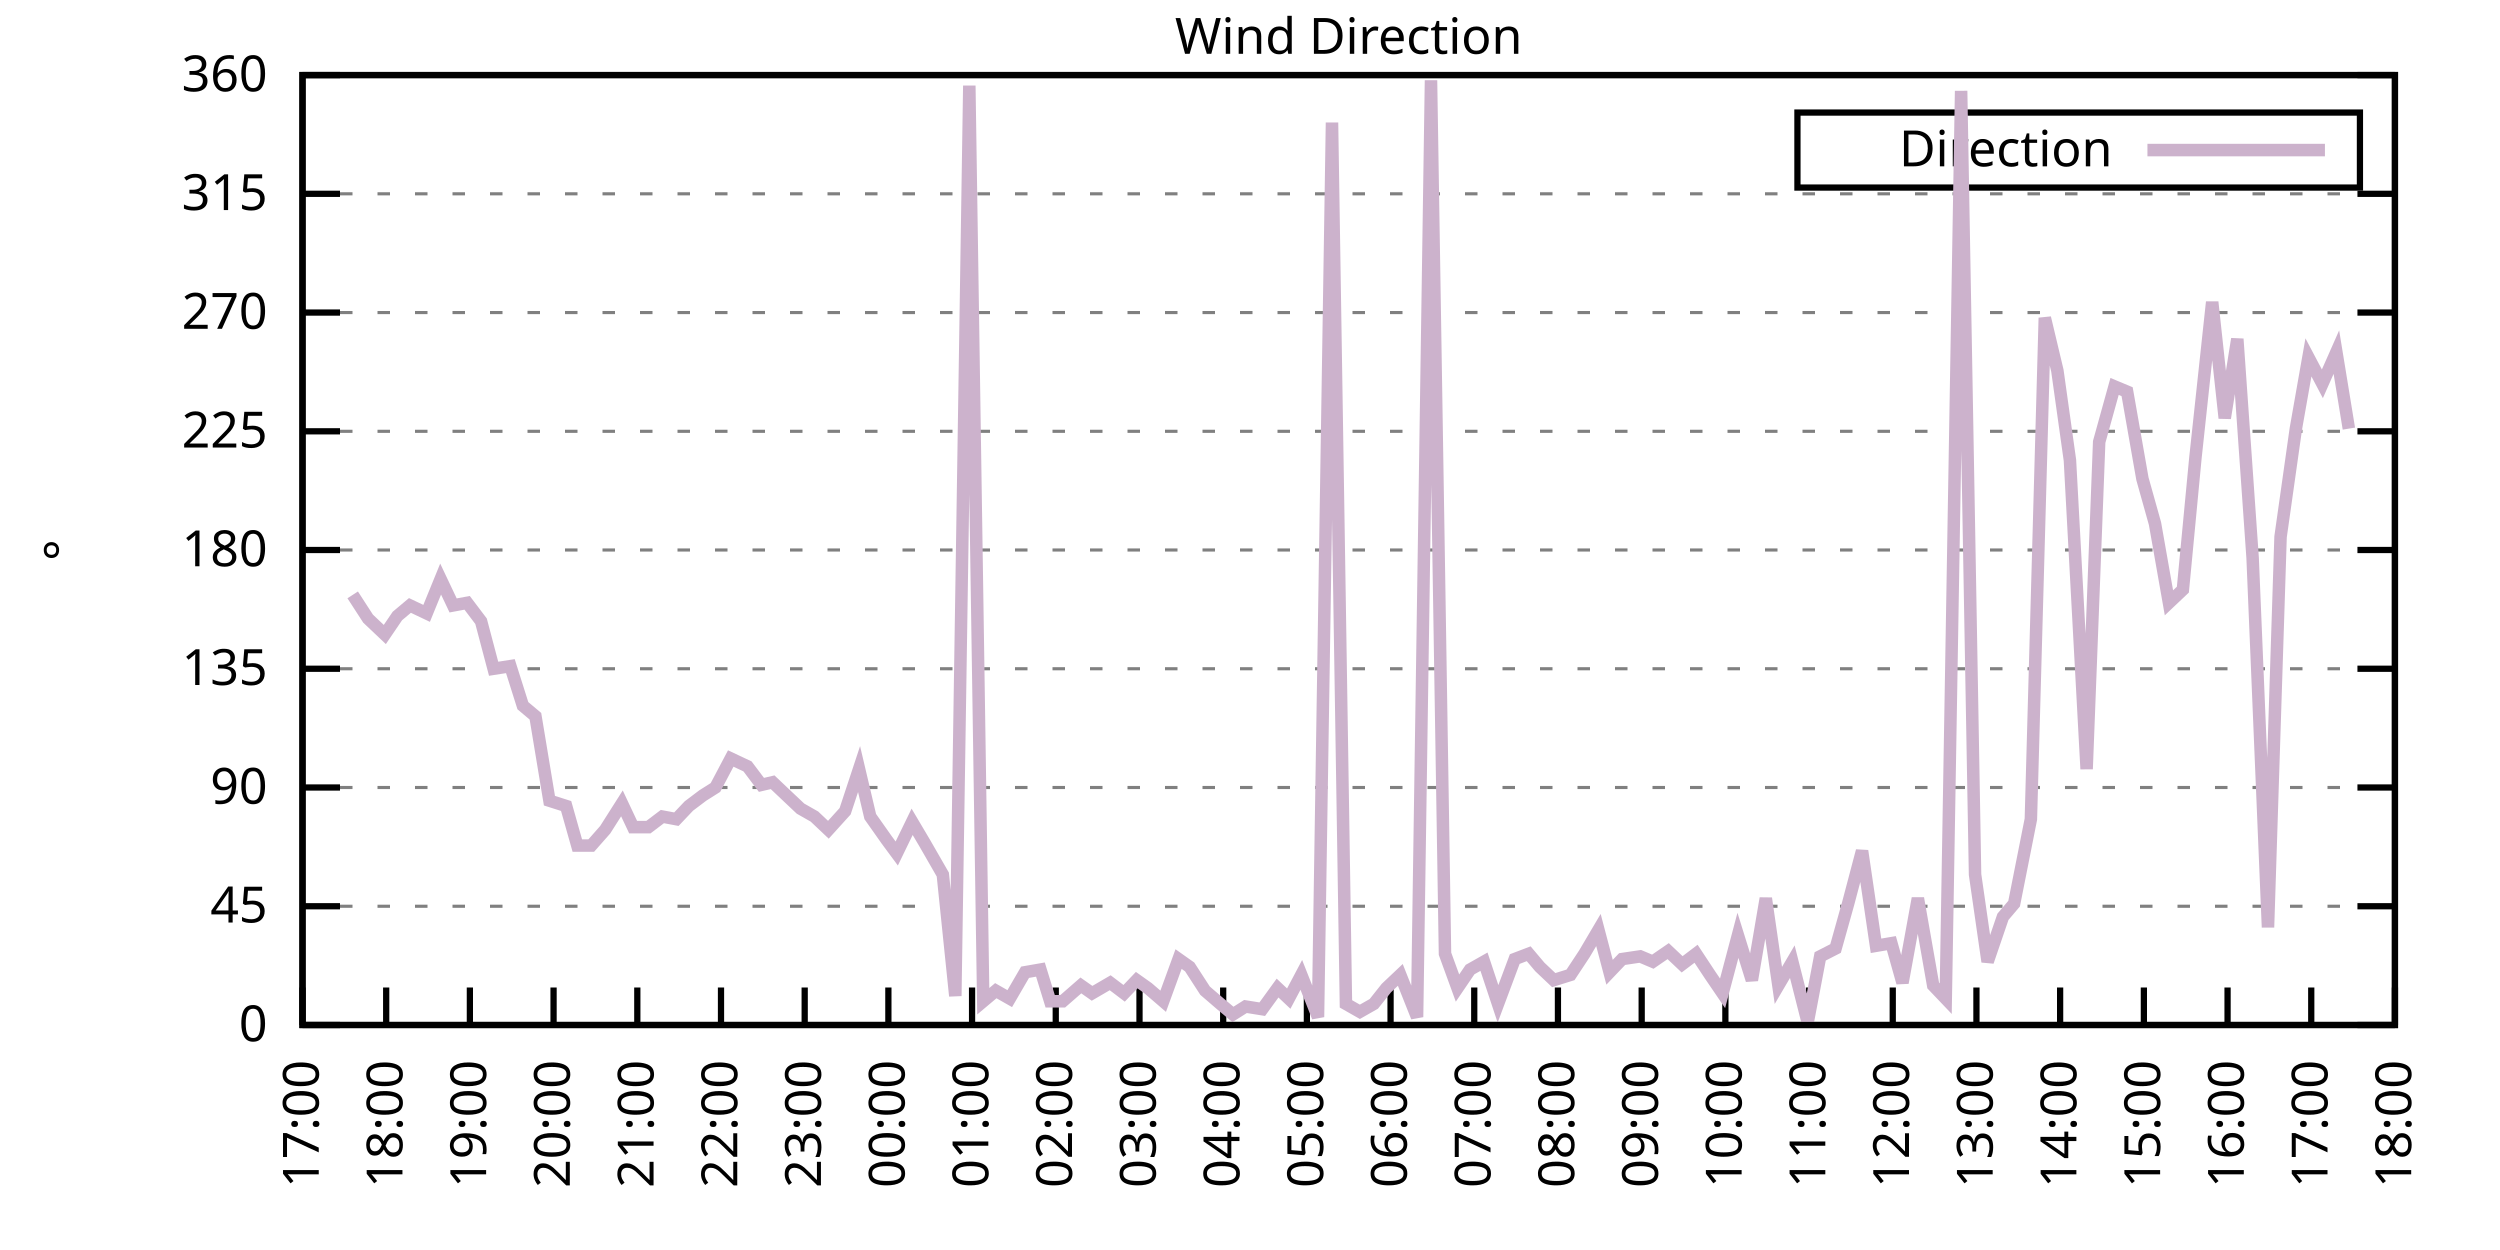
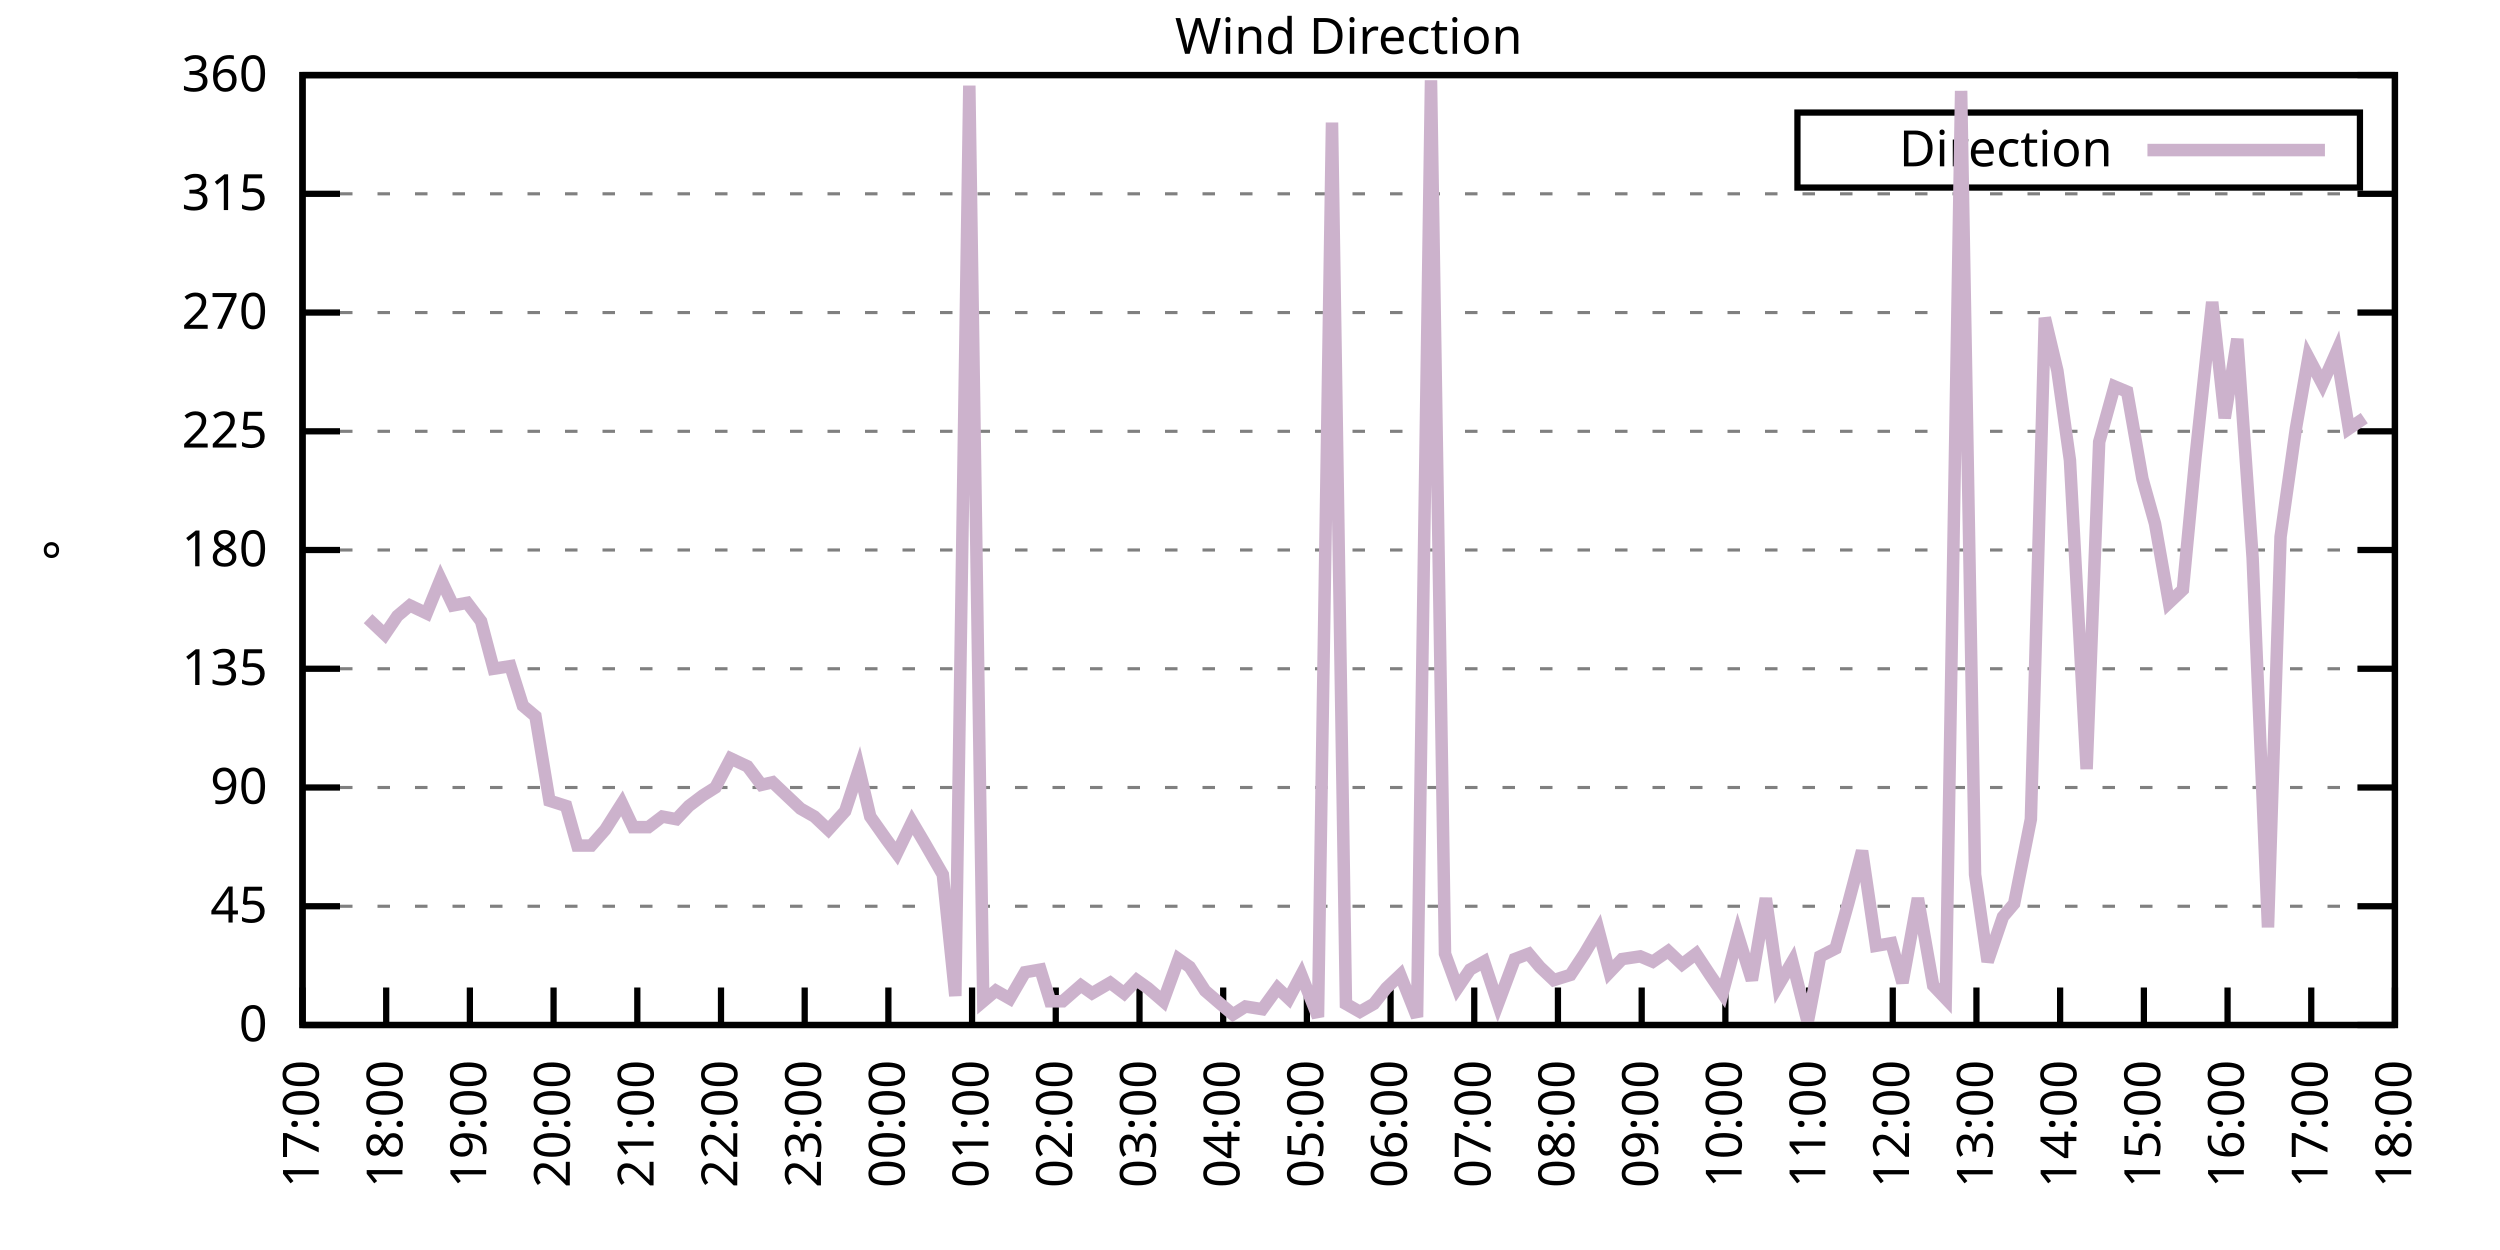
<svg xmlns="http://www.w3.org/2000/svg" xmlns:xlink="http://www.w3.org/1999/xlink" width="400" height="200" viewBox="0 0 400 200">
  <g id="gnuplot_canvas">
    <rect x="0" y="0" width="400" height="200" fill="none" />
    <defs>
      <circle id="gpDot" r="0.5" stroke-width="0.5" stroke="currentColor" />
      <path id="gpPt0" stroke-width="0.333" stroke="currentColor" d="M-1,0 h2 M0,-1 v2" />
      <path id="gpPt1" stroke-width="0.333" stroke="currentColor" d="M-1,-1 L1,1 M1,-1 L-1,1" />
      <path id="gpPt2" stroke-width="0.333" stroke="currentColor" d="M-1,0 L1,0 M0,-1 L0,1 M-1,-1 L1,1 M-1,1 L1,-1" />
      <rect id="gpPt3" stroke-width="0.333" stroke="currentColor" x="-1" y="-1" width="2" height="2" />
      <rect id="gpPt4" stroke-width="0.333" stroke="currentColor" fill="currentColor" x="-1" y="-1" width="2" height="2" />
      <circle id="gpPt5" stroke-width="0.333" stroke="currentColor" cx="0" cy="0" r="1" />
      <use xlink:href="#gpPt5" id="gpPt6" fill="currentColor" stroke="none" />
      <path id="gpPt7" stroke-width="0.333" stroke="currentColor" d="M0,-1.33 L-1.33,0.67 L1.33,0.67 z" />
      <use xlink:href="#gpPt7" id="gpPt8" fill="currentColor" stroke="none" />
      <use xlink:href="#gpPt7" id="gpPt9" stroke="currentColor" transform="rotate(180)" />
      <use xlink:href="#gpPt9" id="gpPt10" fill="currentColor" stroke="none" />
      <use xlink:href="#gpPt3" id="gpPt11" stroke="currentColor" transform="rotate(45)" />
      <use xlink:href="#gpPt11" id="gpPt12" fill="currentColor" stroke="none" />
      <path id="gpPt13" stroke-width="0.333" stroke="currentColor" d="M0,1.330 L1.265,0.411 L0.782,-1.067 L-0.782,-1.076 L-1.265,0.411 z" />
      <use xlink:href="#gpPt13" id="gpPt14" fill="currentColor" stroke="none" />
      <filter id="textbox" filterUnits="objectBoundingBox" x="0" y="0" height="1" width="1">
        <feFlood flood-color="white" flood-opacity="1" result="bgnd" />
        <feComposite in="SourceGraphic" in2="bgnd" operator="atop" />
      </filter>
      <filter id="greybox" filterUnits="objectBoundingBox" x="0" y="0" height="1" width="1">
        <feFlood flood-color="lightgrey" flood-opacity="1" result="grey" />
        <feComposite in="SourceGraphic" in2="grey" operator="atop" />
      </filter>
    </defs>
    <g fill="none" color="white" stroke="currentColor" stroke-width="1.00" stroke-linecap="butt" stroke-linejoin="miter">
</g>
    <g fill="none" color="black" stroke="currentColor" stroke-width="1.00" stroke-linecap="butt" stroke-linejoin="miter">
      <g stroke="none" shape-rendering="crispEdges">
        <polygon fill="rgb(255, 255, 255)" points="48.40,164.00 383.18,164.00 383.18,12.02 48.40,12.02 " />
      </g>
    </g>
    <g fill="none" color="black" stroke="currentColor" stroke-width="1.00" stroke-linecap="butt" stroke-linejoin="miter">
</g>
    <g fill="none" color="black" stroke="black" stroke-width="0.50" stroke-linecap="butt" stroke-linejoin="miter">
</g>
    <g fill="none" color="gray" stroke="currentColor" stroke-width="0.50" stroke-linecap="butt" stroke-linejoin="miter">
      <path stroke="gray" stroke-dasharray="2,4" class="gridline" d="M48.40,164.00 L383.19,164.00  " />
    </g>
    <g fill="none" color="gray" stroke="gray" stroke-width="1.00" stroke-linecap="butt" stroke-linejoin="miter">
</g>
    <g fill="none" color="black" stroke="currentColor" stroke-width="1.00" stroke-linecap="butt" stroke-linejoin="miter">
      <path stroke="black" d="M48.40,164.00 L54.40,164.00 M383.19,164.00 L377.19,164.00  " />
      <g transform="translate(42.80,166.60)" stroke="none" fill="black" font-family="Sans" font-size="8.00" text-anchor="end">
        <text>
          <tspan font-family="Sans"> 0</tspan>
        </text>
      </g>
    </g>
    <g fill="none" color="black" stroke="currentColor" stroke-width="1.00" stroke-linecap="butt" stroke-linejoin="miter">
</g>
    <g fill="none" color="black" stroke="black" stroke-width="0.50" stroke-linecap="butt" stroke-linejoin="miter">
</g>
    <g fill="none" color="gray" stroke="currentColor" stroke-width="0.50" stroke-linecap="butt" stroke-linejoin="miter">
      <path stroke="gray" stroke-dasharray="2,4" class="gridline" d="M48.40,145.00 L383.19,145.00  " />
    </g>
    <g fill="none" color="gray" stroke="gray" stroke-width="1.00" stroke-linecap="butt" stroke-linejoin="miter">
</g>
    <g fill="none" color="black" stroke="currentColor" stroke-width="1.00" stroke-linecap="butt" stroke-linejoin="miter">
      <path stroke="black" d="M48.40,145.00 L54.40,145.00 M383.19,145.00 L377.19,145.00  " />
      <g transform="translate(42.80,147.60)" stroke="none" fill="black" font-family="Sans" font-size="8.00" text-anchor="end">
        <text>
          <tspan font-family="Sans"> 45</tspan>
        </text>
      </g>
    </g>
    <g fill="none" color="black" stroke="currentColor" stroke-width="1.00" stroke-linecap="butt" stroke-linejoin="miter">
</g>
    <g fill="none" color="black" stroke="black" stroke-width="0.50" stroke-linecap="butt" stroke-linejoin="miter">
</g>
    <g fill="none" color="gray" stroke="currentColor" stroke-width="0.50" stroke-linecap="butt" stroke-linejoin="miter">
      <path stroke="gray" stroke-dasharray="2,4" class="gridline" d="M48.40,126.00 L383.19,126.00  " />
    </g>
    <g fill="none" color="gray" stroke="gray" stroke-width="1.00" stroke-linecap="butt" stroke-linejoin="miter">
</g>
    <g fill="none" color="black" stroke="currentColor" stroke-width="1.00" stroke-linecap="butt" stroke-linejoin="miter">
      <path stroke="black" d="M48.40,126.00 L54.40,126.00 M383.19,126.00 L377.19,126.00  " />
      <g transform="translate(42.80,128.60)" stroke="none" fill="black" font-family="Sans" font-size="8.00" text-anchor="end">
        <text>
          <tspan font-family="Sans"> 90</tspan>
        </text>
      </g>
    </g>
    <g fill="none" color="black" stroke="currentColor" stroke-width="1.00" stroke-linecap="butt" stroke-linejoin="miter">
</g>
    <g fill="none" color="black" stroke="black" stroke-width="0.50" stroke-linecap="butt" stroke-linejoin="miter">
</g>
    <g fill="none" color="gray" stroke="currentColor" stroke-width="0.50" stroke-linecap="butt" stroke-linejoin="miter">
      <path stroke="gray" stroke-dasharray="2,4" class="gridline" d="M48.40,107.00 L383.19,107.00  " />
    </g>
    <g fill="none" color="gray" stroke="gray" stroke-width="1.00" stroke-linecap="butt" stroke-linejoin="miter">
</g>
    <g fill="none" color="black" stroke="currentColor" stroke-width="1.00" stroke-linecap="butt" stroke-linejoin="miter">
      <path stroke="black" d="M48.40,107.00 L54.40,107.00 M383.19,107.00 L377.19,107.00  " />
      <g transform="translate(42.80,109.60)" stroke="none" fill="black" font-family="Sans" font-size="8.00" text-anchor="end">
        <text>
          <tspan font-family="Sans"> 135</tspan>
        </text>
      </g>
    </g>
    <g fill="none" color="black" stroke="currentColor" stroke-width="1.00" stroke-linecap="butt" stroke-linejoin="miter">
</g>
    <g fill="none" color="black" stroke="black" stroke-width="0.50" stroke-linecap="butt" stroke-linejoin="miter">
</g>
    <g fill="none" color="gray" stroke="currentColor" stroke-width="0.50" stroke-linecap="butt" stroke-linejoin="miter">
      <path stroke="gray" stroke-dasharray="2,4" class="gridline" d="M48.40,88.00 L383.19,88.00  " />
    </g>
    <g fill="none" color="gray" stroke="gray" stroke-width="1.00" stroke-linecap="butt" stroke-linejoin="miter">
</g>
    <g fill="none" color="black" stroke="currentColor" stroke-width="1.00" stroke-linecap="butt" stroke-linejoin="miter">
      <path stroke="black" d="M48.40,88.00 L54.40,88.00 M383.19,88.00 L377.19,88.00  " />
      <g transform="translate(42.80,90.60)" stroke="none" fill="black" font-family="Sans" font-size="8.00" text-anchor="end">
        <text>
          <tspan font-family="Sans"> 180</tspan>
        </text>
      </g>
    </g>
    <g fill="none" color="black" stroke="currentColor" stroke-width="1.00" stroke-linecap="butt" stroke-linejoin="miter">
</g>
    <g fill="none" color="black" stroke="black" stroke-width="0.50" stroke-linecap="butt" stroke-linejoin="miter">
</g>
    <g fill="none" color="gray" stroke="currentColor" stroke-width="0.50" stroke-linecap="butt" stroke-linejoin="miter">
      <path stroke="gray" stroke-dasharray="2,4" class="gridline" d="M48.40,69.01 L383.19,69.01  " />
    </g>
    <g fill="none" color="gray" stroke="gray" stroke-width="1.00" stroke-linecap="butt" stroke-linejoin="miter">
</g>
    <g fill="none" color="black" stroke="currentColor" stroke-width="1.00" stroke-linecap="butt" stroke-linejoin="miter">
      <path stroke="black" d="M48.40,69.01 L54.40,69.01 M383.19,69.01 L377.19,69.01  " />
      <g transform="translate(42.80,71.61)" stroke="none" fill="black" font-family="Sans" font-size="8.00" text-anchor="end">
        <text>
          <tspan font-family="Sans"> 225</tspan>
        </text>
      </g>
    </g>
    <g fill="none" color="black" stroke="currentColor" stroke-width="1.00" stroke-linecap="butt" stroke-linejoin="miter">
</g>
    <g fill="none" color="black" stroke="black" stroke-width="0.50" stroke-linecap="butt" stroke-linejoin="miter">
</g>
    <g fill="none" color="gray" stroke="currentColor" stroke-width="0.50" stroke-linecap="butt" stroke-linejoin="miter">
      <path stroke="gray" stroke-dasharray="2,4" class="gridline" d="M48.40,50.01 L383.19,50.01  " />
    </g>
    <g fill="none" color="gray" stroke="gray" stroke-width="1.00" stroke-linecap="butt" stroke-linejoin="miter">
</g>
    <g fill="none" color="black" stroke="currentColor" stroke-width="1.00" stroke-linecap="butt" stroke-linejoin="miter">
      <path stroke="black" d="M48.40,50.01 L54.40,50.01 M383.19,50.01 L377.19,50.01  " />
      <g transform="translate(42.80,52.61)" stroke="none" fill="black" font-family="Sans" font-size="8.00" text-anchor="end">
        <text>
          <tspan font-family="Sans"> 270</tspan>
        </text>
      </g>
    </g>
    <g fill="none" color="black" stroke="currentColor" stroke-width="1.00" stroke-linecap="butt" stroke-linejoin="miter">
</g>
    <g fill="none" color="black" stroke="black" stroke-width="0.50" stroke-linecap="butt" stroke-linejoin="miter">
</g>
    <g fill="none" color="gray" stroke="currentColor" stroke-width="0.50" stroke-linecap="butt" stroke-linejoin="miter">
      <path stroke="gray" stroke-dasharray="2,4" class="gridline" d="M48.40,31.01 L383.19,31.01  " />
    </g>
    <g fill="none" color="gray" stroke="gray" stroke-width="1.00" stroke-linecap="butt" stroke-linejoin="miter">
</g>
    <g fill="none" color="black" stroke="currentColor" stroke-width="1.00" stroke-linecap="butt" stroke-linejoin="miter">
      <path stroke="black" d="M48.40,31.01 L54.40,31.01 M383.19,31.01 L377.19,31.01  " />
      <g transform="translate(42.80,33.61)" stroke="none" fill="black" font-family="Sans" font-size="8.00" text-anchor="end">
        <text>
          <tspan font-family="Sans"> 315</tspan>
        </text>
      </g>
    </g>
    <g fill="none" color="black" stroke="currentColor" stroke-width="1.00" stroke-linecap="butt" stroke-linejoin="miter">
</g>
    <g fill="none" color="black" stroke="black" stroke-width="0.50" stroke-linecap="butt" stroke-linejoin="miter">
</g>
    <g fill="none" color="gray" stroke="currentColor" stroke-width="0.50" stroke-linecap="butt" stroke-linejoin="miter">
      <path stroke="gray" stroke-dasharray="2,4" class="gridline" d="M48.40,12.01 L383.19,12.01  " />
    </g>
    <g fill="none" color="gray" stroke="gray" stroke-width="1.00" stroke-linecap="butt" stroke-linejoin="miter">
</g>
    <g fill="none" color="black" stroke="currentColor" stroke-width="1.00" stroke-linecap="butt" stroke-linejoin="miter">
      <path stroke="black" d="M48.40,12.01 L54.40,12.01 M383.19,12.01 L377.19,12.01  " />
      <g transform="translate(42.80,14.61)" stroke="none" fill="black" font-family="Sans" font-size="8.00" text-anchor="end">
        <text>
          <tspan font-family="Sans"> 360</tspan>
        </text>
      </g>
    </g>
    <g fill="none" color="black" stroke="currentColor" stroke-width="1.00" stroke-linecap="butt" stroke-linejoin="miter">
      <path stroke="black" d="M48.40,164.00 L48.40,158.00  " />
      <g transform="translate(51.00,169.60) rotate(270.00)" stroke="none" fill="black" font-family="Sans" font-size="8.00" text-anchor="end">
        <text>
          <tspan font-family="Sans">17:00</tspan>
        </text>
      </g>
    </g>
    <g fill="none" color="black" stroke="currentColor" stroke-width="1.00" stroke-linecap="butt" stroke-linejoin="miter">
      <path stroke="black" d="M61.79,164.00 L61.79,158.00  " />
      <g transform="translate(64.39,169.60) rotate(270.00)" stroke="none" fill="black" font-family="Sans" font-size="8.00" text-anchor="end">
        <text>
          <tspan font-family="Sans">18:00</tspan>
        </text>
      </g>
    </g>
    <g fill="none" color="black" stroke="currentColor" stroke-width="1.00" stroke-linecap="butt" stroke-linejoin="miter">
      <path stroke="black" d="M75.18,164.00 L75.18,158.00  " />
      <g transform="translate(77.78,169.60) rotate(270.00)" stroke="none" fill="black" font-family="Sans" font-size="8.00" text-anchor="end">
        <text>
          <tspan font-family="Sans">19:00</tspan>
        </text>
      </g>
    </g>
    <g fill="none" color="black" stroke="currentColor" stroke-width="1.00" stroke-linecap="butt" stroke-linejoin="miter">
      <path stroke="black" d="M88.57,164.00 L88.57,158.00  " />
      <g transform="translate(91.17,169.60) rotate(270.00)" stroke="none" fill="black" font-family="Sans" font-size="8.00" text-anchor="end">
        <text>
          <tspan font-family="Sans">20:00</tspan>
        </text>
      </g>
    </g>
    <g fill="none" color="black" stroke="currentColor" stroke-width="1.00" stroke-linecap="butt" stroke-linejoin="miter">
      <path stroke="black" d="M101.97,164.00 L101.97,158.00  " />
      <g transform="translate(104.57,169.60) rotate(270.00)" stroke="none" fill="black" font-family="Sans" font-size="8.00" text-anchor="end">
        <text>
          <tspan font-family="Sans">21:00</tspan>
        </text>
      </g>
    </g>
    <g fill="none" color="black" stroke="currentColor" stroke-width="1.00" stroke-linecap="butt" stroke-linejoin="miter">
      <path stroke="black" d="M115.36,164.00 L115.36,158.00  " />
      <g transform="translate(117.96,169.60) rotate(270.00)" stroke="none" fill="black" font-family="Sans" font-size="8.00" text-anchor="end">
        <text>
          <tspan font-family="Sans">22:00</tspan>
        </text>
      </g>
    </g>
    <g fill="none" color="black" stroke="currentColor" stroke-width="1.00" stroke-linecap="butt" stroke-linejoin="miter">
      <path stroke="black" d="M128.75,164.00 L128.75,158.00  " />
      <g transform="translate(131.35,169.60) rotate(270.00)" stroke="none" fill="black" font-family="Sans" font-size="8.00" text-anchor="end">
        <text>
          <tspan font-family="Sans">23:00</tspan>
        </text>
      </g>
    </g>
    <g fill="none" color="black" stroke="currentColor" stroke-width="1.00" stroke-linecap="butt" stroke-linejoin="miter">
      <path stroke="black" d="M142.14,164.00 L142.14,158.00  " />
      <g transform="translate(144.74,169.60) rotate(270.00)" stroke="none" fill="black" font-family="Sans" font-size="8.00" text-anchor="end">
        <text>
          <tspan font-family="Sans">00:00</tspan>
        </text>
      </g>
    </g>
    <g fill="none" color="black" stroke="currentColor" stroke-width="1.00" stroke-linecap="butt" stroke-linejoin="miter">
      <path stroke="black" d="M155.53,164.00 L155.53,158.00  " />
      <g transform="translate(158.13,169.60) rotate(270.00)" stroke="none" fill="black" font-family="Sans" font-size="8.00" text-anchor="end">
        <text>
          <tspan font-family="Sans">01:00</tspan>
        </text>
      </g>
    </g>
    <g fill="none" color="black" stroke="currentColor" stroke-width="1.00" stroke-linecap="butt" stroke-linejoin="miter">
      <path stroke="black" d="M168.92,164.00 L168.92,158.00  " />
      <g transform="translate(171.52,169.60) rotate(270.00)" stroke="none" fill="black" font-family="Sans" font-size="8.00" text-anchor="end">
        <text>
          <tspan font-family="Sans">02:00</tspan>
        </text>
      </g>
    </g>
    <g fill="none" color="black" stroke="currentColor" stroke-width="1.00" stroke-linecap="butt" stroke-linejoin="miter">
      <path stroke="black" d="M182.32,164.00 L182.32,158.00  " />
      <g transform="translate(184.92,169.60) rotate(270.00)" stroke="none" fill="black" font-family="Sans" font-size="8.00" text-anchor="end">
        <text>
          <tspan font-family="Sans">03:00</tspan>
        </text>
      </g>
    </g>
    <g fill="none" color="black" stroke="currentColor" stroke-width="1.00" stroke-linecap="butt" stroke-linejoin="miter">
      <path stroke="black" d="M195.71,164.00 L195.71,158.00  " />
      <g transform="translate(198.31,169.60) rotate(270.00)" stroke="none" fill="black" font-family="Sans" font-size="8.00" text-anchor="end">
        <text>
          <tspan font-family="Sans">04:00</tspan>
        </text>
      </g>
    </g>
    <g fill="none" color="black" stroke="currentColor" stroke-width="1.00" stroke-linecap="butt" stroke-linejoin="miter">
      <path stroke="black" d="M209.10,164.00 L209.10,158.00  " />
      <g transform="translate(211.70,169.60) rotate(270.00)" stroke="none" fill="black" font-family="Sans" font-size="8.00" text-anchor="end">
        <text>
          <tspan font-family="Sans">05:00</tspan>
        </text>
      </g>
    </g>
    <g fill="none" color="black" stroke="currentColor" stroke-width="1.00" stroke-linecap="butt" stroke-linejoin="miter">
      <path stroke="black" d="M222.49,164.00 L222.49,158.00  " />
      <g transform="translate(225.09,169.60) rotate(270.00)" stroke="none" fill="black" font-family="Sans" font-size="8.00" text-anchor="end">
        <text>
          <tspan font-family="Sans">06:00</tspan>
        </text>
      </g>
    </g>
    <g fill="none" color="black" stroke="currentColor" stroke-width="1.00" stroke-linecap="butt" stroke-linejoin="miter">
      <path stroke="black" d="M235.88,164.00 L235.88,158.00  " />
      <g transform="translate(238.48,169.60) rotate(270.00)" stroke="none" fill="black" font-family="Sans" font-size="8.00" text-anchor="end">
        <text>
          <tspan font-family="Sans">07:00</tspan>
        </text>
      </g>
    </g>
    <g fill="none" color="black" stroke="currentColor" stroke-width="1.00" stroke-linecap="butt" stroke-linejoin="miter">
      <path stroke="black" d="M249.27,164.00 L249.27,158.00  " />
      <g transform="translate(251.87,169.60) rotate(270.00)" stroke="none" fill="black" font-family="Sans" font-size="8.00" text-anchor="end">
        <text>
          <tspan font-family="Sans">08:00</tspan>
        </text>
      </g>
    </g>
    <g fill="none" color="black" stroke="currentColor" stroke-width="1.00" stroke-linecap="butt" stroke-linejoin="miter">
      <path stroke="black" d="M262.67,164.00 L262.67,158.00  " />
      <g transform="translate(265.27,169.60) rotate(270.00)" stroke="none" fill="black" font-family="Sans" font-size="8.00" text-anchor="end">
        <text>
          <tspan font-family="Sans">09:00</tspan>
        </text>
      </g>
    </g>
    <g fill="none" color="black" stroke="currentColor" stroke-width="1.00" stroke-linecap="butt" stroke-linejoin="miter">
      <path stroke="black" d="M276.06,164.00 L276.06,158.00  " />
      <g transform="translate(278.66,169.60) rotate(270.00)" stroke="none" fill="black" font-family="Sans" font-size="8.00" text-anchor="end">
        <text>
          <tspan font-family="Sans">10:00</tspan>
        </text>
      </g>
    </g>
    <g fill="none" color="black" stroke="currentColor" stroke-width="1.00" stroke-linecap="butt" stroke-linejoin="miter">
      <path stroke="black" d="M289.45,164.00 L289.45,158.00  " />
      <g transform="translate(292.05,169.60) rotate(270.00)" stroke="none" fill="black" font-family="Sans" font-size="8.00" text-anchor="end">
        <text>
          <tspan font-family="Sans">11:00</tspan>
        </text>
      </g>
    </g>
    <g fill="none" color="black" stroke="currentColor" stroke-width="1.00" stroke-linecap="butt" stroke-linejoin="miter">
      <path stroke="black" d="M302.84,164.00 L302.84,158.00  " />
      <g transform="translate(305.44,169.60) rotate(270.00)" stroke="none" fill="black" font-family="Sans" font-size="8.00" text-anchor="end">
        <text>
          <tspan font-family="Sans">12:00</tspan>
        </text>
      </g>
    </g>
    <g fill="none" color="black" stroke="currentColor" stroke-width="1.00" stroke-linecap="butt" stroke-linejoin="miter">
      <path stroke="black" d="M316.23,164.00 L316.23,158.00  " />
      <g transform="translate(318.83,169.60) rotate(270.00)" stroke="none" fill="black" font-family="Sans" font-size="8.00" text-anchor="end">
        <text>
          <tspan font-family="Sans">13:00</tspan>
        </text>
      </g>
    </g>
    <g fill="none" color="black" stroke="currentColor" stroke-width="1.00" stroke-linecap="butt" stroke-linejoin="miter">
      <path stroke="black" d="M329.62,164.00 L329.62,158.00  " />
      <g transform="translate(332.22,169.60) rotate(270.00)" stroke="none" fill="black" font-family="Sans" font-size="8.00" text-anchor="end">
        <text>
          <tspan font-family="Sans">14:00</tspan>
        </text>
      </g>
    </g>
    <g fill="none" color="black" stroke="currentColor" stroke-width="1.00" stroke-linecap="butt" stroke-linejoin="miter">
      <path stroke="black" d="M343.02,164.00 L343.02,158.00  " />
      <g transform="translate(345.62,169.60) rotate(270.00)" stroke="none" fill="black" font-family="Sans" font-size="8.00" text-anchor="end">
        <text>
          <tspan font-family="Sans">15:00</tspan>
        </text>
      </g>
    </g>
    <g fill="none" color="black" stroke="currentColor" stroke-width="1.00" stroke-linecap="butt" stroke-linejoin="miter">
      <path stroke="black" d="M356.41,164.00 L356.41,158.00  " />
      <g transform="translate(359.01,169.60) rotate(270.00)" stroke="none" fill="black" font-family="Sans" font-size="8.00" text-anchor="end">
        <text>
          <tspan font-family="Sans">16:00</tspan>
        </text>
      </g>
    </g>
    <g fill="none" color="black" stroke="currentColor" stroke-width="1.00" stroke-linecap="butt" stroke-linejoin="miter">
      <path stroke="black" d="M369.80,164.00 L369.80,158.00  " />
      <g transform="translate(372.40,169.60) rotate(270.00)" stroke="none" fill="black" font-family="Sans" font-size="8.00" text-anchor="end">
        <text>
          <tspan font-family="Sans">17:00</tspan>
        </text>
      </g>
    </g>
    <g fill="none" color="black" stroke="currentColor" stroke-width="1.00" stroke-linecap="butt" stroke-linejoin="miter">
      <path stroke="black" d="M383.19,164.00 L383.19,158.00  " />
      <g transform="translate(385.79,169.60) rotate(270.00)" stroke="none" fill="black" font-family="Sans" font-size="8.00" text-anchor="end">
        <text>
          <tspan font-family="Sans">18:00</tspan>
        </text>
      </g>
    </g>
    <g fill="none" color="black" stroke="currentColor" stroke-width="1.00" stroke-linecap="butt" stroke-linejoin="miter">
</g>
    <g fill="none" color="black" stroke="currentColor" stroke-width="1.00" stroke-linecap="butt" stroke-linejoin="miter">
      <path stroke="black" d="M48.40,12.01 L48.40,164.00 L383.19,164.00 L383.19,12.01 L48.40,12.01 Z  " />
    </g>
    <g fill="none" color="black" stroke="currentColor" stroke-width="1.00" stroke-linecap="butt" stroke-linejoin="miter">
</g>
    <g fill="none" color="black" stroke="currentColor" stroke-width="1.00" stroke-linecap="butt" stroke-linejoin="miter">
      <path stroke="black" d="M287.59,30.01 L287.59,18.01 L377.59,18.01 L377.59,30.01 L287.59,30.01 Z  " />
    </g>
    <g id="Wind_direction_plot_1">
      <g fill="none" color="white" stroke="black" stroke-width="2.00" stroke-linecap="butt" stroke-linejoin="miter">
</g>
      <g fill="none" color="black" stroke="currentColor" stroke-width="2.00" stroke-linecap="butt" stroke-linejoin="miter">
        <g transform="translate(337.99,26.61)" stroke="none" fill="black" font-family="Sans" font-size="8.00" text-anchor="end">
          <text>
            <tspan font-family="Sans">Direction</tspan>
          </text>
        </g>
      </g>
      <g fill="none" color="black" stroke="currentColor" stroke-width="2.00" stroke-linecap="butt" stroke-linejoin="miter">
-         <path stroke="rgb(204, 178, 204)" d="M343.59,24.01 L371.99,24.01 M56.43,95.18 L58.89,98.98 L61.57,101.52 L63.58,98.56 L65.59,96.87 L68.26,98.14   L70.50,92.65 L72.50,96.87 L74.74,96.45 L76.97,99.40 L78.98,107.00 L81.66,106.58 L83.66,112.91 L85.67,114.60   L87.91,128.11 L90.58,128.96 L92.37,135.29 L94.60,135.29 L96.83,132.76 L99.51,128.54 L101.30,132.34 L103.75,132.34   L105.98,130.65 L108.22,131.07 L110.22,128.96 L112.46,127.27 L114.47,126.00 L116.92,121.36 L119.60,122.62 L121.83,125.58   L123.62,125.16 L126.29,127.69 L128.08,129.38 L130.31,130.65 L132.54,132.76 L135.22,129.80 L137.45,123.05 L139.24,130.65   L141.92,134.45 L143.48,136.56 L145.94,131.49 L147.94,134.87 L150.85,139.93 L152.85,159.36 L155.09,13.70 L157.32,160.20   L159.33,158.51 L161.56,159.78 L164.01,155.56 L166.47,155.13 L168.03,160.20 L170.04,160.20 L172.94,157.67 L174.73,158.93   L177.63,157.24 L179.86,158.93 L181.87,156.82 L183.66,158.09 L186.11,160.20 L188.57,153.45 L190.35,154.71 L192.81,158.51   L195.26,160.62 L197.27,162.31 L199.28,161.04 L201.96,161.47 L204.41,158.09 L206.20,159.78 L208.21,155.98 L210.88,162.73   L213.12,19.61 L215.35,160.62 L217.58,161.89 L219.81,160.62 L221.82,158.09 L224.05,155.98 L226.73,162.73 L228.96,12.85   L231.20,152.60 L233.20,158.09 L235.21,155.13 L237.44,153.87 L239.68,160.62 L242.36,153.45 L244.59,152.60 L246.37,154.71   L248.60,156.82 L251.28,155.98 L253.51,152.60 L255.75,148.80 L257.53,155.56 L259.54,153.45 L262.44,153.02 L264.45,153.87   L266.91,152.18 L269.14,154.29 L271.37,152.60 L273.60,155.98 L275.61,158.93 L278.07,149.65 L280.30,156.82 L282.53,143.73   L284.54,157.67 L286.77,153.87 L289.23,163.58 L291.23,153.02 L293.69,151.76 L295.70,144.58 L297.93,136.14 L300.16,151.33   L302.62,150.91 L304.40,157.24 L306.86,143.73 L309.31,157.67 L311.32,159.78 L313.78,14.54 L316.01,139.93 L318.02,153.87   L320.47,146.69 L322.26,144.58 L324.94,131.07 L327.17,50.85 L329.18,59.30 L331.19,73.65 L333.86,123.05 L335.87,70.70   L338.33,61.83 L340.34,62.67 L342.79,76.61 L344.80,83.78 L347.03,96.45 L349.26,94.34 L351.27,73.23 L353.95,48.32   L355.96,66.90 L357.97,54.23 L360.42,89.27 L362.88,148.38 L364.89,85.89 L367.34,68.58 L369.35,57.18 L371.58,61.41   L373.82,56.34 L375.82,68.58  " />
+         <path stroke="rgb(204, 178, 204)" d="M343.59,24.01 L371.99,24.01 M58.89,98.98 L61.57,101.52 L63.58,98.56 L65.59,96.87 L68.26,98.14 L70.50,92.65   L72.50,96.87 L74.74,96.45 L76.97,99.40 L78.98,107.00 L81.66,106.58 L83.66,112.91 L85.67,114.60 L87.91,128.11   L90.58,128.96 L92.37,135.29 L94.60,135.29 L96.83,132.76 L99.51,128.54 L101.30,132.34 L103.75,132.34 L105.98,130.65   L108.22,131.07 L110.22,128.96 L112.46,127.27 L114.47,126.00 L116.92,121.36 L119.60,122.62 L121.83,125.58 L123.62,125.16   L126.29,127.69 L128.08,129.38 L130.31,130.65 L132.54,132.76 L135.22,129.80 L137.45,123.05 L139.24,130.65 L141.92,134.45   L143.48,136.56 L145.94,131.49 L147.94,134.87 L150.85,139.93 L152.85,159.36 L155.09,13.70 L157.32,160.20 L159.33,158.51   L161.56,159.78 L164.01,155.56 L166.47,155.13 L168.03,160.20 L170.04,160.20 L172.94,157.67 L174.73,158.93 L177.63,157.24   L179.86,158.93 L181.87,156.82 L183.66,158.09 L186.11,160.20 L188.57,153.45 L190.35,154.71 L192.81,158.51 L195.26,160.62   L197.27,162.31 L199.28,161.04 L201.96,161.47 L204.41,158.09 L206.20,159.78 L208.21,155.98 L210.88,162.73 L213.12,19.61   L215.35,160.62 L217.58,161.89 L219.81,160.62 L221.82,158.09 L224.05,155.98 L226.73,162.73 L228.96,12.85 L231.20,152.60   L233.20,158.09 L235.21,155.13 L237.44,153.87 L239.68,160.62 L242.36,153.45 L244.59,152.60 L246.37,154.71 L248.60,156.82   L251.28,155.98 L253.51,152.60 L255.75,148.80 L257.53,155.56 L259.54,153.45 L262.44,153.02 L264.45,153.87 L266.91,152.18   L269.14,154.29 L271.37,152.60 L273.60,155.98 L275.61,158.93 L278.07,149.65 L280.30,156.82 L282.53,143.73 L284.54,157.67   L286.77,153.87 L289.23,163.58 L291.23,153.02 L293.69,151.76 L295.70,144.58 L297.93,136.14 L300.16,151.33 L302.62,150.91   L304.40,157.24 L306.86,143.73 L309.31,157.67 L311.32,159.78 L313.78,14.54 L316.01,139.93 L318.02,153.87 L320.47,146.69   L322.26,144.58 L324.94,131.07 L327.17,50.85 L329.18,59.30 L331.19,73.65 L333.86,123.05 L335.87,70.70 L338.33,61.83   L340.34,62.67 L342.79,76.61 L344.80,83.78 L347.03,96.45 L349.26,94.34 L351.27,73.23 L353.95,48.32 L355.96,66.90   L357.97,54.23 L360.42,89.27 L362.88,148.38 L364.89,85.89 L367.34,68.58 L369.35,57.18 L371.58,61.41 L373.82,56.34   L375.82,68.58 L378.28,66.90  " />
      </g>
    </g>
    <g fill="none" color="black" stroke="currentColor" stroke-width="2.00" stroke-linecap="butt" stroke-linejoin="miter">
</g>
    <g fill="none" color="black" stroke="black" stroke-width="1.00" stroke-linecap="butt" stroke-linejoin="miter">
</g>
    <g fill="none" color="black" stroke="currentColor" stroke-width="1.00" stroke-linecap="butt" stroke-linejoin="miter">
      <path stroke="black" d="M48.40,12.01 L48.40,164.00 L383.19,164.00 L383.19,12.01 L48.40,12.01 Z  " />
      <g transform="translate(12.80,88.01) rotate(270.00)" stroke="none" fill="black" font-family="Sans" font-size="8.00" text-anchor="middle">
        <text>
          <tspan font-family="Sans">°</tspan>
        </text>
      </g>
    </g>
    <g fill="none" color="black" stroke="currentColor" stroke-width="1.00" stroke-linecap="butt" stroke-linejoin="miter">
</g>
    <g fill="none" color="black" stroke="currentColor" stroke-width="1.00" stroke-linecap="butt" stroke-linejoin="miter">
      <g transform="translate(215.79,8.61)" stroke="none" fill="black" font-family="Sans" font-size="8.00" text-anchor="middle">
        <text>
          <tspan font-family="Sans">Wind Direction</tspan>
        </text>
      </g>
    </g>
    <g fill="none" color="black" stroke="currentColor" stroke-width="1.00" stroke-linecap="butt" stroke-linejoin="miter">
</g>
  </g>
</svg>
